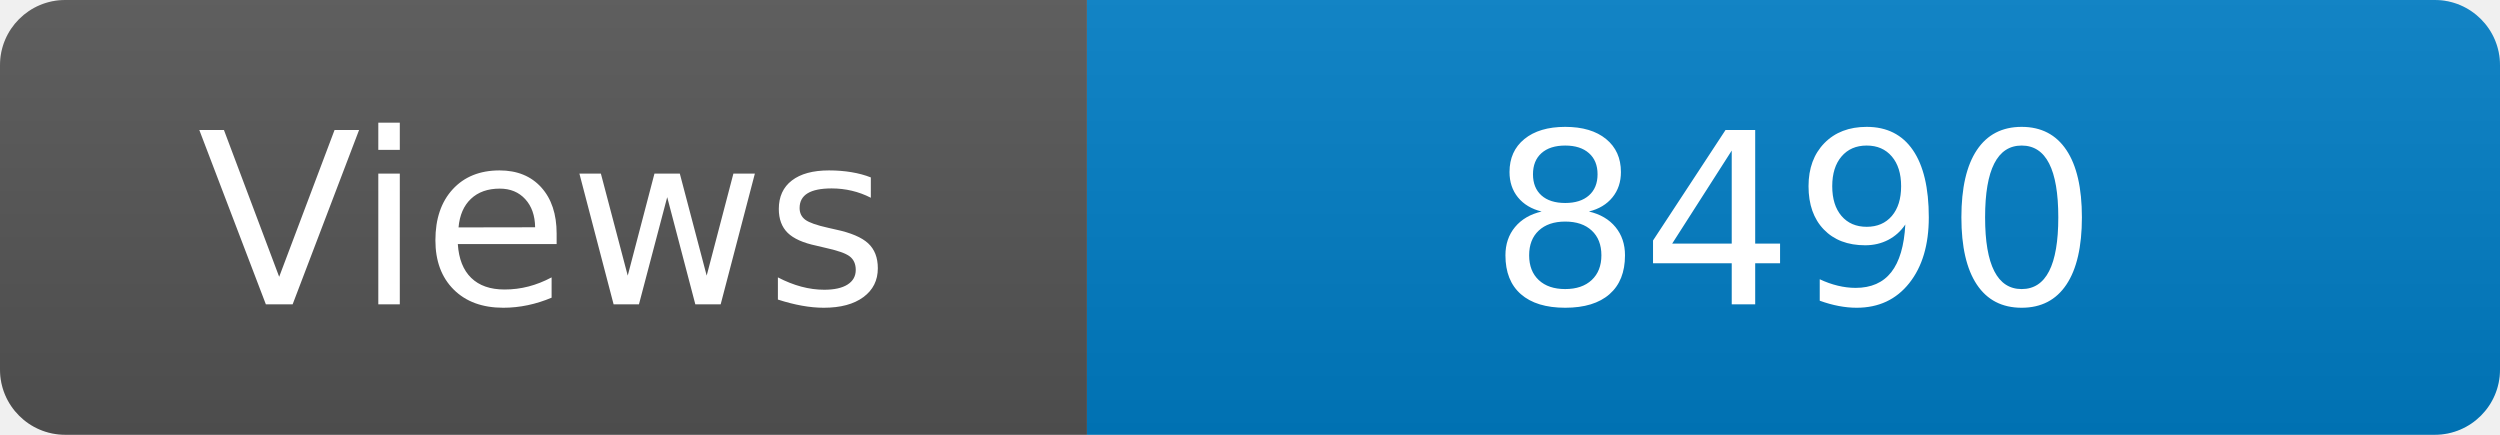
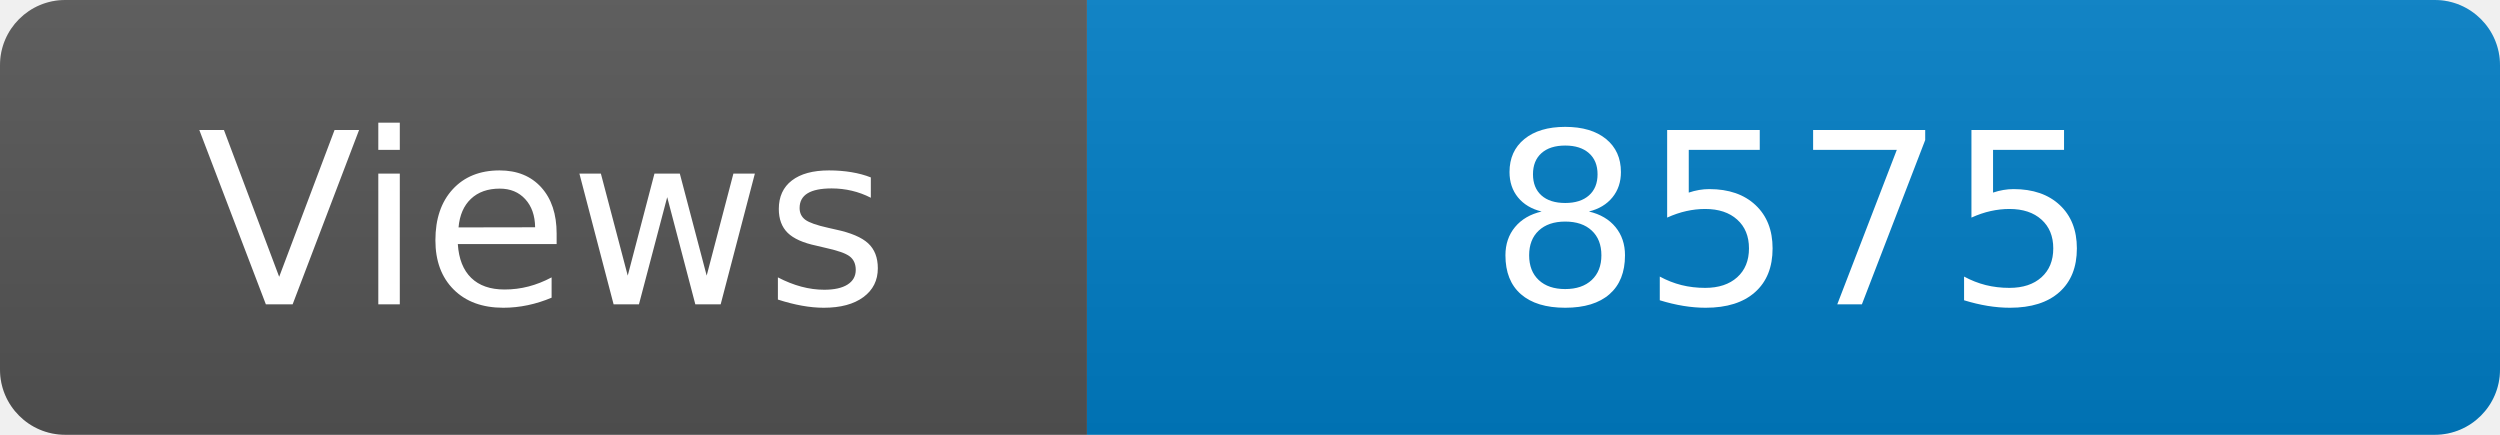
<svg xmlns="http://www.w3.org/2000/svg" width="115" height="20" role="img" aria-label="Maintained?: yes">
  <linearGradient id="s" x2="0" y2="100%">
    <stop offset="0" stop-color="#bbb" stop-opacity=".1" />
    <stop offset="1" stop-opacity=".1" />
  </linearGradient>
  <clipPath id="r">
    <rect width="115" height="20" rx="3" fill="#fff" />
  </clipPath>
  <g clip-path="url(#r)">
    <rect width="50" height="20" fill="#555" />
    <rect x="50" width="160" height="20" fill="#007ec6" />
    <rect width="115" height="20" fill="url(#s)" />
  </g>
  <g fill="#fff" text-anchor="middle" font-family="Verdana,Geneva,DejaVu Sans,sans-serif" font-size="110">
    <text x="250" y="140" transform="scale(.1)" fill="#fff">Views</text>
-     <text x="825" y="140" transform="scale(.1)" fill="#fff">8490</text>
+     <text x="825" y="140" transform="scale(.1)" fill="#fff">8575</text>
  </g>
</svg>
